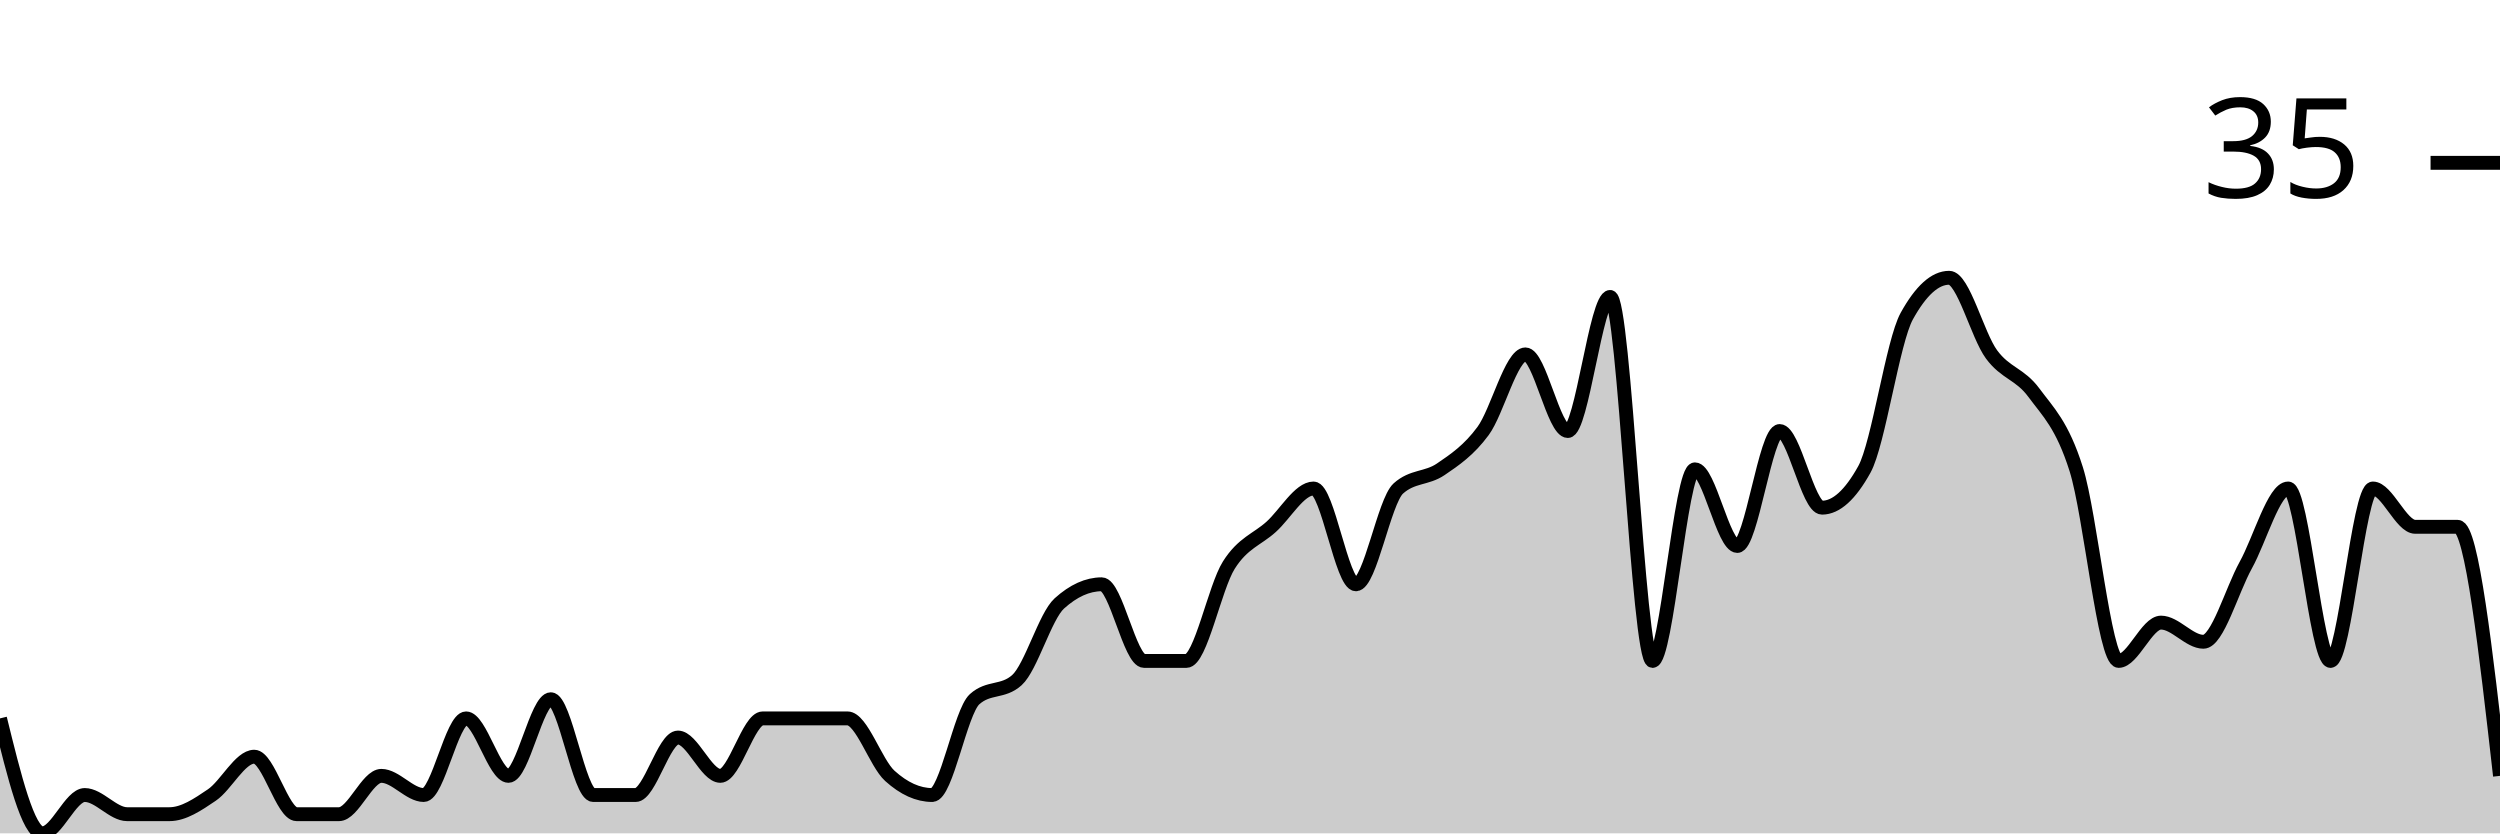
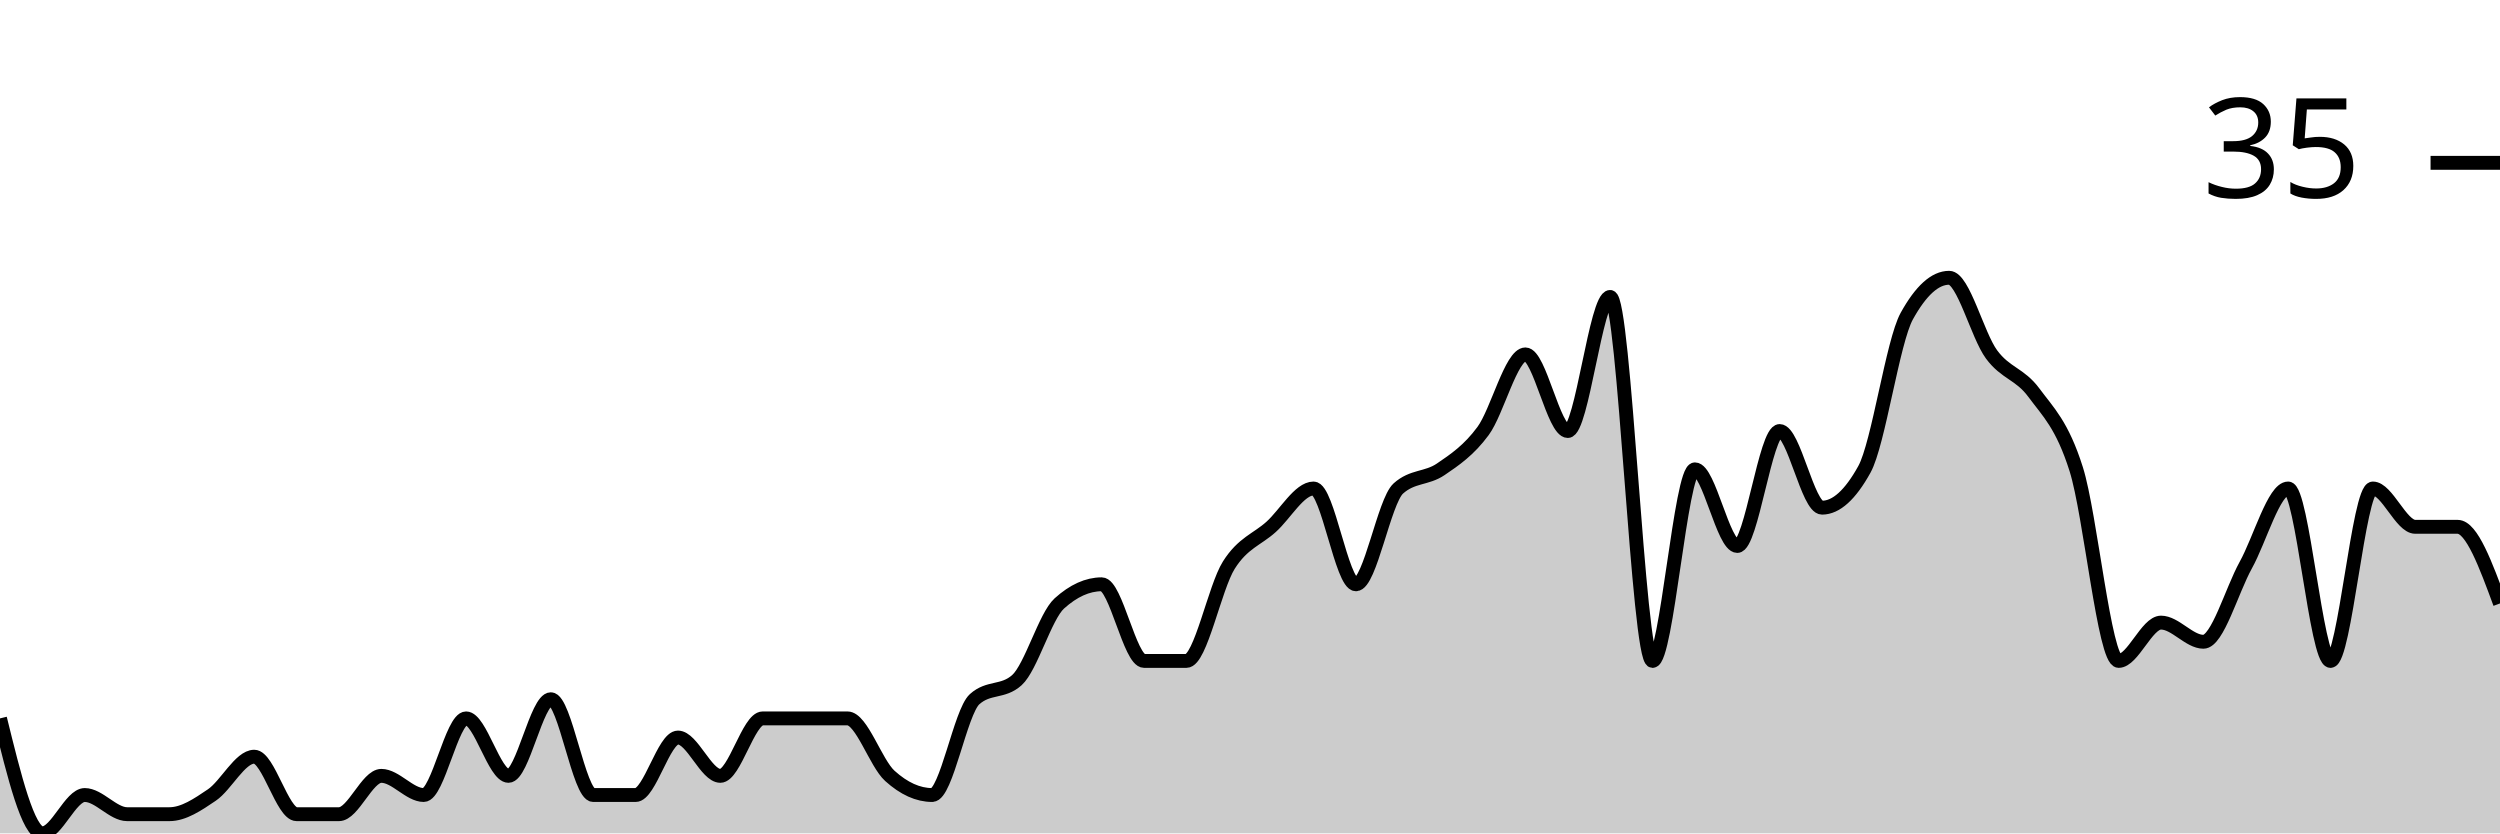
<svg xmlns="http://www.w3.org/2000/svg" viewBox="0 0 180 60">
  <g transform="translate(0,20)">
-     <path class="area" fill="rgba(0, 0, 0, 0.2)" d="M0,31.724C1.017,35.862,2.034,40,3.051,40C4.068,40,5.085,37.241,6.102,37.241C7.119,37.241,8.136,38.621,9.153,38.621C10.169,38.621,11.186,38.621,12.203,38.621C13.22,38.621,14.237,37.931,15.254,37.241C16.271,36.552,17.288,34.483,18.305,34.483C19.322,34.483,20.339,38.621,21.356,38.621C22.373,38.621,23.39,38.621,24.407,38.621C25.424,38.621,26.441,35.862,27.458,35.862C28.475,35.862,29.492,37.241,30.508,37.241C31.525,37.241,32.542,31.724,33.559,31.724C34.576,31.724,35.593,35.862,36.61,35.862C37.627,35.862,38.644,30.345,39.661,30.345C40.678,30.345,41.695,37.241,42.712,37.241C43.729,37.241,44.746,37.241,45.763,37.241C46.78,37.241,47.797,33.103,48.814,33.103C49.831,33.103,50.847,35.862,51.864,35.862C52.881,35.862,53.898,31.724,54.915,31.724C55.932,31.724,56.949,31.724,57.966,31.724C58.983,31.724,60,31.724,61.017,31.724C62.034,31.724,63.051,34.943,64.068,35.862C65.085,36.782,66.102,37.241,67.119,37.241C68.136,37.241,69.153,31.264,70.169,30.345C71.186,29.425,72.203,29.885,73.22,28.966C74.237,28.046,75.254,24.368,76.271,23.448C77.288,22.529,78.305,22.069,79.322,22.069C80.339,22.069,81.356,27.586,82.373,27.586C83.39,27.586,84.407,27.586,85.424,27.586C86.441,27.586,87.458,22.299,88.475,20.69C89.492,19.08,90.508,18.851,91.525,17.931C92.542,17.011,93.559,15.172,94.576,15.172C95.593,15.172,96.61,22.069,97.627,22.069C98.644,22.069,99.661,16.092,100.678,15.172C101.695,14.253,102.712,14.483,103.729,13.793C104.746,13.103,105.763,12.414,106.78,11.034C107.797,9.655,108.814,5.517,109.831,5.517C110.847,5.517,111.864,11.034,112.881,11.034C113.898,11.034,114.915,1.379,115.932,1.379C116.949,1.379,117.966,27.586,118.983,27.586C120,27.586,121.017,13.793,122.034,13.793C123.051,13.793,124.068,19.31,125.085,19.31C126.102,19.31,127.119,11.034,128.136,11.034C129.153,11.034,130.169,16.552,131.186,16.552C132.203,16.552,133.22,15.632,134.237,13.793C135.254,11.954,136.271,4.598,137.288,2.759C138.305,0.92,139.322,0,140.339,0C141.356,0,142.373,4.138,143.39,5.517C144.407,6.897,145.424,6.897,146.441,8.276C147.458,9.655,148.475,10.575,149.492,13.793C150.508,17.011,151.525,27.586,152.542,27.586C153.559,27.586,154.576,24.828,155.593,24.828C156.61,24.828,157.627,26.207,158.644,26.207C159.661,26.207,160.678,22.529,161.695,20.69C162.712,18.851,163.729,15.172,164.746,15.172C165.763,15.172,166.78,27.586,167.797,27.586C168.814,27.586,169.831,15.172,170.847,15.172C171.864,15.172,172.881,17.931,173.898,17.931C174.915,17.931,175.932,17.931,176.949,17.931C177.966,17.931,178.983,26.897,180,35.862L180,40C178.983,40,177.966,40,176.949,40C175.932,40,174.915,40,173.898,40C172.881,40,171.864,40,170.847,40C169.831,40,168.814,40,167.797,40C166.78,40,165.763,40,164.746,40C163.729,40,162.712,40,161.695,40C160.678,40,159.661,40,158.644,40C157.627,40,156.61,40,155.593,40C154.576,40,153.559,40,152.542,40C151.525,40,150.508,40,149.492,40C148.475,40,147.458,40,146.441,40C145.424,40,144.407,40,143.39,40C142.373,40,141.356,40,140.339,40C139.322,40,138.305,40,137.288,40C136.271,40,135.254,40,134.237,40C133.22,40,132.203,40,131.186,40C130.169,40,129.153,40,128.136,40C127.119,40,126.102,40,125.085,40C124.068,40,123.051,40,122.034,40C121.017,40,120,40,118.983,40C117.966,40,116.949,40,115.932,40C114.915,40,113.898,40,112.881,40C111.864,40,110.847,40,109.831,40C108.814,40,107.797,40,106.78,40C105.763,40,104.746,40,103.729,40C102.712,40,101.695,40,100.678,40C99.661,40,98.644,40,97.627,40C96.61,40,95.593,40,94.576,40C93.559,40,92.542,40,91.525,40C90.508,40,89.492,40,88.475,40C87.458,40,86.441,40,85.424,40C84.407,40,83.39,40,82.373,40C81.356,40,80.339,40,79.322,40C78.305,40,77.288,40,76.271,40C75.254,40,74.237,40,73.22,40C72.203,40,71.186,40,70.169,40C69.153,40,68.136,40,67.119,40C66.102,40,65.085,40,64.068,40C63.051,40,62.034,40,61.017,40C60,40,58.983,40,57.966,40C56.949,40,55.932,40,54.915,40C53.898,40,52.881,40,51.864,40C50.847,40,49.831,40,48.814,40C47.797,40,46.78,40,45.763,40C44.746,40,43.729,40,42.712,40C41.695,40,40.678,40,39.661,40C38.644,40,37.627,40,36.61,40C35.593,40,34.576,40,33.559,40C32.542,40,31.525,40,30.508,40C29.492,40,28.475,40,27.458,40C26.441,40,25.424,40,24.407,40C23.39,40,22.373,40,21.356,40C20.339,40,19.322,40,18.305,40C17.288,40,16.271,40,15.254,40C14.237,40,13.22,40,12.203,40C11.186,40,10.169,40,9.153,40C8.136,40,7.119,40,6.102,40C5.085,40,4.068,40,3.051,40C2.034,40,1.017,40,0,40Z" />
-     <path class="line" stroke="black" fill="none" d="M0,31.724C1.017,35.862,2.034,40,3.051,40C4.068,40,5.085,37.241,6.102,37.241C7.119,37.241,8.136,38.621,9.153,38.621C10.169,38.621,11.186,38.621,12.203,38.621C13.22,38.621,14.237,37.931,15.254,37.241C16.271,36.552,17.288,34.483,18.305,34.483C19.322,34.483,20.339,38.621,21.356,38.621C22.373,38.621,23.39,38.621,24.407,38.621C25.424,38.621,26.441,35.862,27.458,35.862C28.475,35.862,29.492,37.241,30.508,37.241C31.525,37.241,32.542,31.724,33.559,31.724C34.576,31.724,35.593,35.862,36.61,35.862C37.627,35.862,38.644,30.345,39.661,30.345C40.678,30.345,41.695,37.241,42.712,37.241C43.729,37.241,44.746,37.241,45.763,37.241C46.78,37.241,47.797,33.103,48.814,33.103C49.831,33.103,50.847,35.862,51.864,35.862C52.881,35.862,53.898,31.724,54.915,31.724C55.932,31.724,56.949,31.724,57.966,31.724C58.983,31.724,60,31.724,61.017,31.724C62.034,31.724,63.051,34.943,64.068,35.862C65.085,36.782,66.102,37.241,67.119,37.241C68.136,37.241,69.153,31.264,70.169,30.345C71.186,29.425,72.203,29.885,73.22,28.966C74.237,28.046,75.254,24.368,76.271,23.448C77.288,22.529,78.305,22.069,79.322,22.069C80.339,22.069,81.356,27.586,82.373,27.586C83.39,27.586,84.407,27.586,85.424,27.586C86.441,27.586,87.458,22.299,88.475,20.69C89.492,19.08,90.508,18.851,91.525,17.931C92.542,17.011,93.559,15.172,94.576,15.172C95.593,15.172,96.61,22.069,97.627,22.069C98.644,22.069,99.661,16.092,100.678,15.172C101.695,14.253,102.712,14.483,103.729,13.793C104.746,13.103,105.763,12.414,106.78,11.034C107.797,9.655,108.814,5.517,109.831,5.517C110.847,5.517,111.864,11.034,112.881,11.034C113.898,11.034,114.915,1.379,115.932,1.379C116.949,1.379,117.966,27.586,118.983,27.586C120,27.586,121.017,13.793,122.034,13.793C123.051,13.793,124.068,19.31,125.085,19.31C126.102,19.31,127.119,11.034,128.136,11.034C129.153,11.034,130.169,16.552,131.186,16.552C132.203,16.552,133.22,15.632,134.237,13.793C135.254,11.954,136.271,4.598,137.288,2.759C138.305,0.92,139.322,0,140.339,0C141.356,0,142.373,4.138,143.39,5.517C144.407,6.897,145.424,6.897,146.441,8.276C147.458,9.655,148.475,10.575,149.492,13.793C150.508,17.011,151.525,27.586,152.542,27.586C153.559,27.586,154.576,24.828,155.593,24.828C156.61,24.828,157.627,26.207,158.644,26.207C159.661,26.207,160.678,22.529,161.695,20.69C162.712,18.851,163.729,15.172,164.746,15.172C165.763,15.172,166.78,27.586,167.797,27.586C168.814,27.586,169.831,15.172,170.847,15.172C171.864,15.172,172.881,17.931,173.898,17.931C174.915,17.931,175.932,17.931,176.949,17.931C177.966,17.931,178.983,26.897,180,35.862" />
+     <path class="area" fill="rgba(0, 0, 0, 0.2)" d="M0,31.724C1.017,35.862,2.034,40,3.051,40C4.068,40,5.085,37.241,6.102,37.241C7.119,37.241,8.136,38.621,9.153,38.621C10.169,38.621,11.186,38.621,12.203,38.621C13.22,38.621,14.237,37.931,15.254,37.241C16.271,36.552,17.288,34.483,18.305,34.483C19.322,34.483,20.339,38.621,21.356,38.621C22.373,38.621,23.39,38.621,24.407,38.621C25.424,38.621,26.441,35.862,27.458,35.862C28.475,35.862,29.492,37.241,30.508,37.241C31.525,37.241,32.542,31.724,33.559,31.724C34.576,31.724,35.593,35.862,36.61,35.862C37.627,35.862,38.644,30.345,39.661,30.345C40.678,30.345,41.695,37.241,42.712,37.241C43.729,37.241,44.746,37.241,45.763,37.241C46.78,37.241,47.797,33.103,48.814,33.103C49.831,33.103,50.847,35.862,51.864,35.862C52.881,35.862,53.898,31.724,54.915,31.724C55.932,31.724,56.949,31.724,57.966,31.724C58.983,31.724,60,31.724,61.017,31.724C62.034,31.724,63.051,34.943,64.068,35.862C65.085,36.782,66.102,37.241,67.119,37.241C68.136,37.241,69.153,31.264,70.169,30.345C71.186,29.425,72.203,29.885,73.22,28.966C74.237,28.046,75.254,24.368,76.271,23.448C77.288,22.529,78.305,22.069,79.322,22.069C80.339,22.069,81.356,27.586,82.373,27.586C83.39,27.586,84.407,27.586,85.424,27.586C86.441,27.586,87.458,22.299,88.475,20.69C89.492,19.08,90.508,18.851,91.525,17.931C92.542,17.011,93.559,15.172,94.576,15.172C95.593,15.172,96.61,22.069,97.627,22.069C98.644,22.069,99.661,16.092,100.678,15.172C101.695,14.253,102.712,14.483,103.729,13.793C104.746,13.103,105.763,12.414,106.78,11.034C107.797,9.655,108.814,5.517,109.831,5.517C110.847,5.517,111.864,11.034,112.881,11.034C113.898,11.034,114.915,1.379,115.932,1.379C116.949,1.379,117.966,27.586,118.983,27.586C120,27.586,121.017,13.793,122.034,13.793C123.051,13.793,124.068,19.31,125.085,19.31C126.102,19.31,127.119,11.034,128.136,11.034C129.153,11.034,130.169,16.552,131.186,16.552C132.203,16.552,133.22,15.632,134.237,13.793C135.254,11.954,136.271,4.598,137.288,2.759C138.305,0.92,139.322,0,140.339,0C141.356,0,142.373,4.138,143.39,5.517C144.407,6.897,145.424,6.897,146.441,8.276C147.458,9.655,148.475,10.575,149.492,13.793C150.508,17.011,151.525,27.586,152.542,27.586C153.559,27.586,154.576,24.828,155.593,24.828C156.61,24.828,157.627,26.207,158.644,26.207C159.661,26.207,160.678,22.529,161.695,20.69C162.712,18.851,163.729,15.172,164.746,15.172C165.763,15.172,166.78,27.586,167.797,27.586C168.814,27.586,169.831,15.172,170.847,15.172C171.864,15.172,172.881,17.931,173.898,17.931C174.915,17.931,175.932,17.931,176.949,17.931C177.966,17.931,178.983,20.69,180,23.448L180,40C178.983,40,177.966,40,176.949,40C175.932,40,174.915,40,173.898,40C172.881,40,171.864,40,170.847,40C169.831,40,168.814,40,167.797,40C166.78,40,165.763,40,164.746,40C163.729,40,162.712,40,161.695,40C160.678,40,159.661,40,158.644,40C157.627,40,156.61,40,155.593,40C154.576,40,153.559,40,152.542,40C151.525,40,150.508,40,149.492,40C148.475,40,147.458,40,146.441,40C145.424,40,144.407,40,143.39,40C142.373,40,141.356,40,140.339,40C139.322,40,138.305,40,137.288,40C136.271,40,135.254,40,134.237,40C133.22,40,132.203,40,131.186,40C130.169,40,129.153,40,128.136,40C127.119,40,126.102,40,125.085,40C124.068,40,123.051,40,122.034,40C121.017,40,120,40,118.983,40C117.966,40,116.949,40,115.932,40C114.915,40,113.898,40,112.881,40C111.864,40,110.847,40,109.831,40C108.814,40,107.797,40,106.78,40C105.763,40,104.746,40,103.729,40C102.712,40,101.695,40,100.678,40C99.661,40,98.644,40,97.627,40C96.61,40,95.593,40,94.576,40C93.559,40,92.542,40,91.525,40C90.508,40,89.492,40,88.475,40C87.458,40,86.441,40,85.424,40C84.407,40,83.39,40,82.373,40C81.356,40,80.339,40,79.322,40C78.305,40,77.288,40,76.271,40C75.254,40,74.237,40,73.22,40C72.203,40,71.186,40,70.169,40C69.153,40,68.136,40,67.119,40C66.102,40,65.085,40,64.068,40C63.051,40,62.034,40,61.017,40C60,40,58.983,40,57.966,40C56.949,40,55.932,40,54.915,40C53.898,40,52.881,40,51.864,40C50.847,40,49.831,40,48.814,40C47.797,40,46.78,40,45.763,40C44.746,40,43.729,40,42.712,40C41.695,40,40.678,40,39.661,40C38.644,40,37.627,40,36.61,40C35.593,40,34.576,40,33.559,40C32.542,40,31.525,40,30.508,40C29.492,40,28.475,40,27.458,40C26.441,40,25.424,40,24.407,40C23.39,40,22.373,40,21.356,40C20.339,40,19.322,40,18.305,40C17.288,40,16.271,40,15.254,40C14.237,40,13.22,40,12.203,40C11.186,40,10.169,40,9.153,40C8.136,40,7.119,40,6.102,40C5.085,40,4.068,40,3.051,40C2.034,40,1.017,40,0,40Z" />
+     <path class="line" stroke="black" fill="none" d="M0,31.724C1.017,35.862,2.034,40,3.051,40C4.068,40,5.085,37.241,6.102,37.241C7.119,37.241,8.136,38.621,9.153,38.621C10.169,38.621,11.186,38.621,12.203,38.621C13.22,38.621,14.237,37.931,15.254,37.241C16.271,36.552,17.288,34.483,18.305,34.483C19.322,34.483,20.339,38.621,21.356,38.621C22.373,38.621,23.39,38.621,24.407,38.621C25.424,38.621,26.441,35.862,27.458,35.862C28.475,35.862,29.492,37.241,30.508,37.241C31.525,37.241,32.542,31.724,33.559,31.724C34.576,31.724,35.593,35.862,36.61,35.862C37.627,35.862,38.644,30.345,39.661,30.345C40.678,30.345,41.695,37.241,42.712,37.241C43.729,37.241,44.746,37.241,45.763,37.241C46.78,37.241,47.797,33.103,48.814,33.103C49.831,33.103,50.847,35.862,51.864,35.862C52.881,35.862,53.898,31.724,54.915,31.724C55.932,31.724,56.949,31.724,57.966,31.724C58.983,31.724,60,31.724,61.017,31.724C62.034,31.724,63.051,34.943,64.068,35.862C65.085,36.782,66.102,37.241,67.119,37.241C68.136,37.241,69.153,31.264,70.169,30.345C71.186,29.425,72.203,29.885,73.22,28.966C74.237,28.046,75.254,24.368,76.271,23.448C77.288,22.529,78.305,22.069,79.322,22.069C80.339,22.069,81.356,27.586,82.373,27.586C83.39,27.586,84.407,27.586,85.424,27.586C86.441,27.586,87.458,22.299,88.475,20.69C89.492,19.08,90.508,18.851,91.525,17.931C92.542,17.011,93.559,15.172,94.576,15.172C95.593,15.172,96.61,22.069,97.627,22.069C98.644,22.069,99.661,16.092,100.678,15.172C101.695,14.253,102.712,14.483,103.729,13.793C104.746,13.103,105.763,12.414,106.78,11.034C107.797,9.655,108.814,5.517,109.831,5.517C110.847,5.517,111.864,11.034,112.881,11.034C113.898,11.034,114.915,1.379,115.932,1.379C116.949,1.379,117.966,27.586,118.983,27.586C120,27.586,121.017,13.793,122.034,13.793C123.051,13.793,124.068,19.31,125.085,19.31C126.102,19.31,127.119,11.034,128.136,11.034C129.153,11.034,130.169,16.552,131.186,16.552C132.203,16.552,133.22,15.632,134.237,13.793C135.254,11.954,136.271,4.598,137.288,2.759C138.305,0.92,139.322,0,140.339,0C141.356,0,142.373,4.138,143.39,5.517C144.407,6.897,145.424,6.897,146.441,8.276C147.458,9.655,148.475,10.575,149.492,13.793C150.508,17.011,151.525,27.586,152.542,27.586C153.559,27.586,154.576,24.828,155.593,24.828C156.61,24.828,157.627,26.207,158.644,26.207C159.661,26.207,160.678,22.529,161.695,20.69C162.712,18.851,163.729,15.172,164.746,15.172C165.763,15.172,166.78,27.586,167.797,27.586C168.814,27.586,169.831,15.172,170.847,15.172C171.864,15.172,172.881,17.931,173.898,17.931C174.915,17.931,175.932,17.931,176.949,17.931C177.966,17.931,178.983,20.69,180,23.448" />
    <path class="axis-ceiling" stroke-width="1" stroke="black" fill="none" d="M175,-8.276L180,-8.276" />
    <text class="axis-ceiling-label" font-family="sans-serif" text-anchor="end" font-size="10px" x="170" y="-5.776">35</text>
  </g>
</svg>
